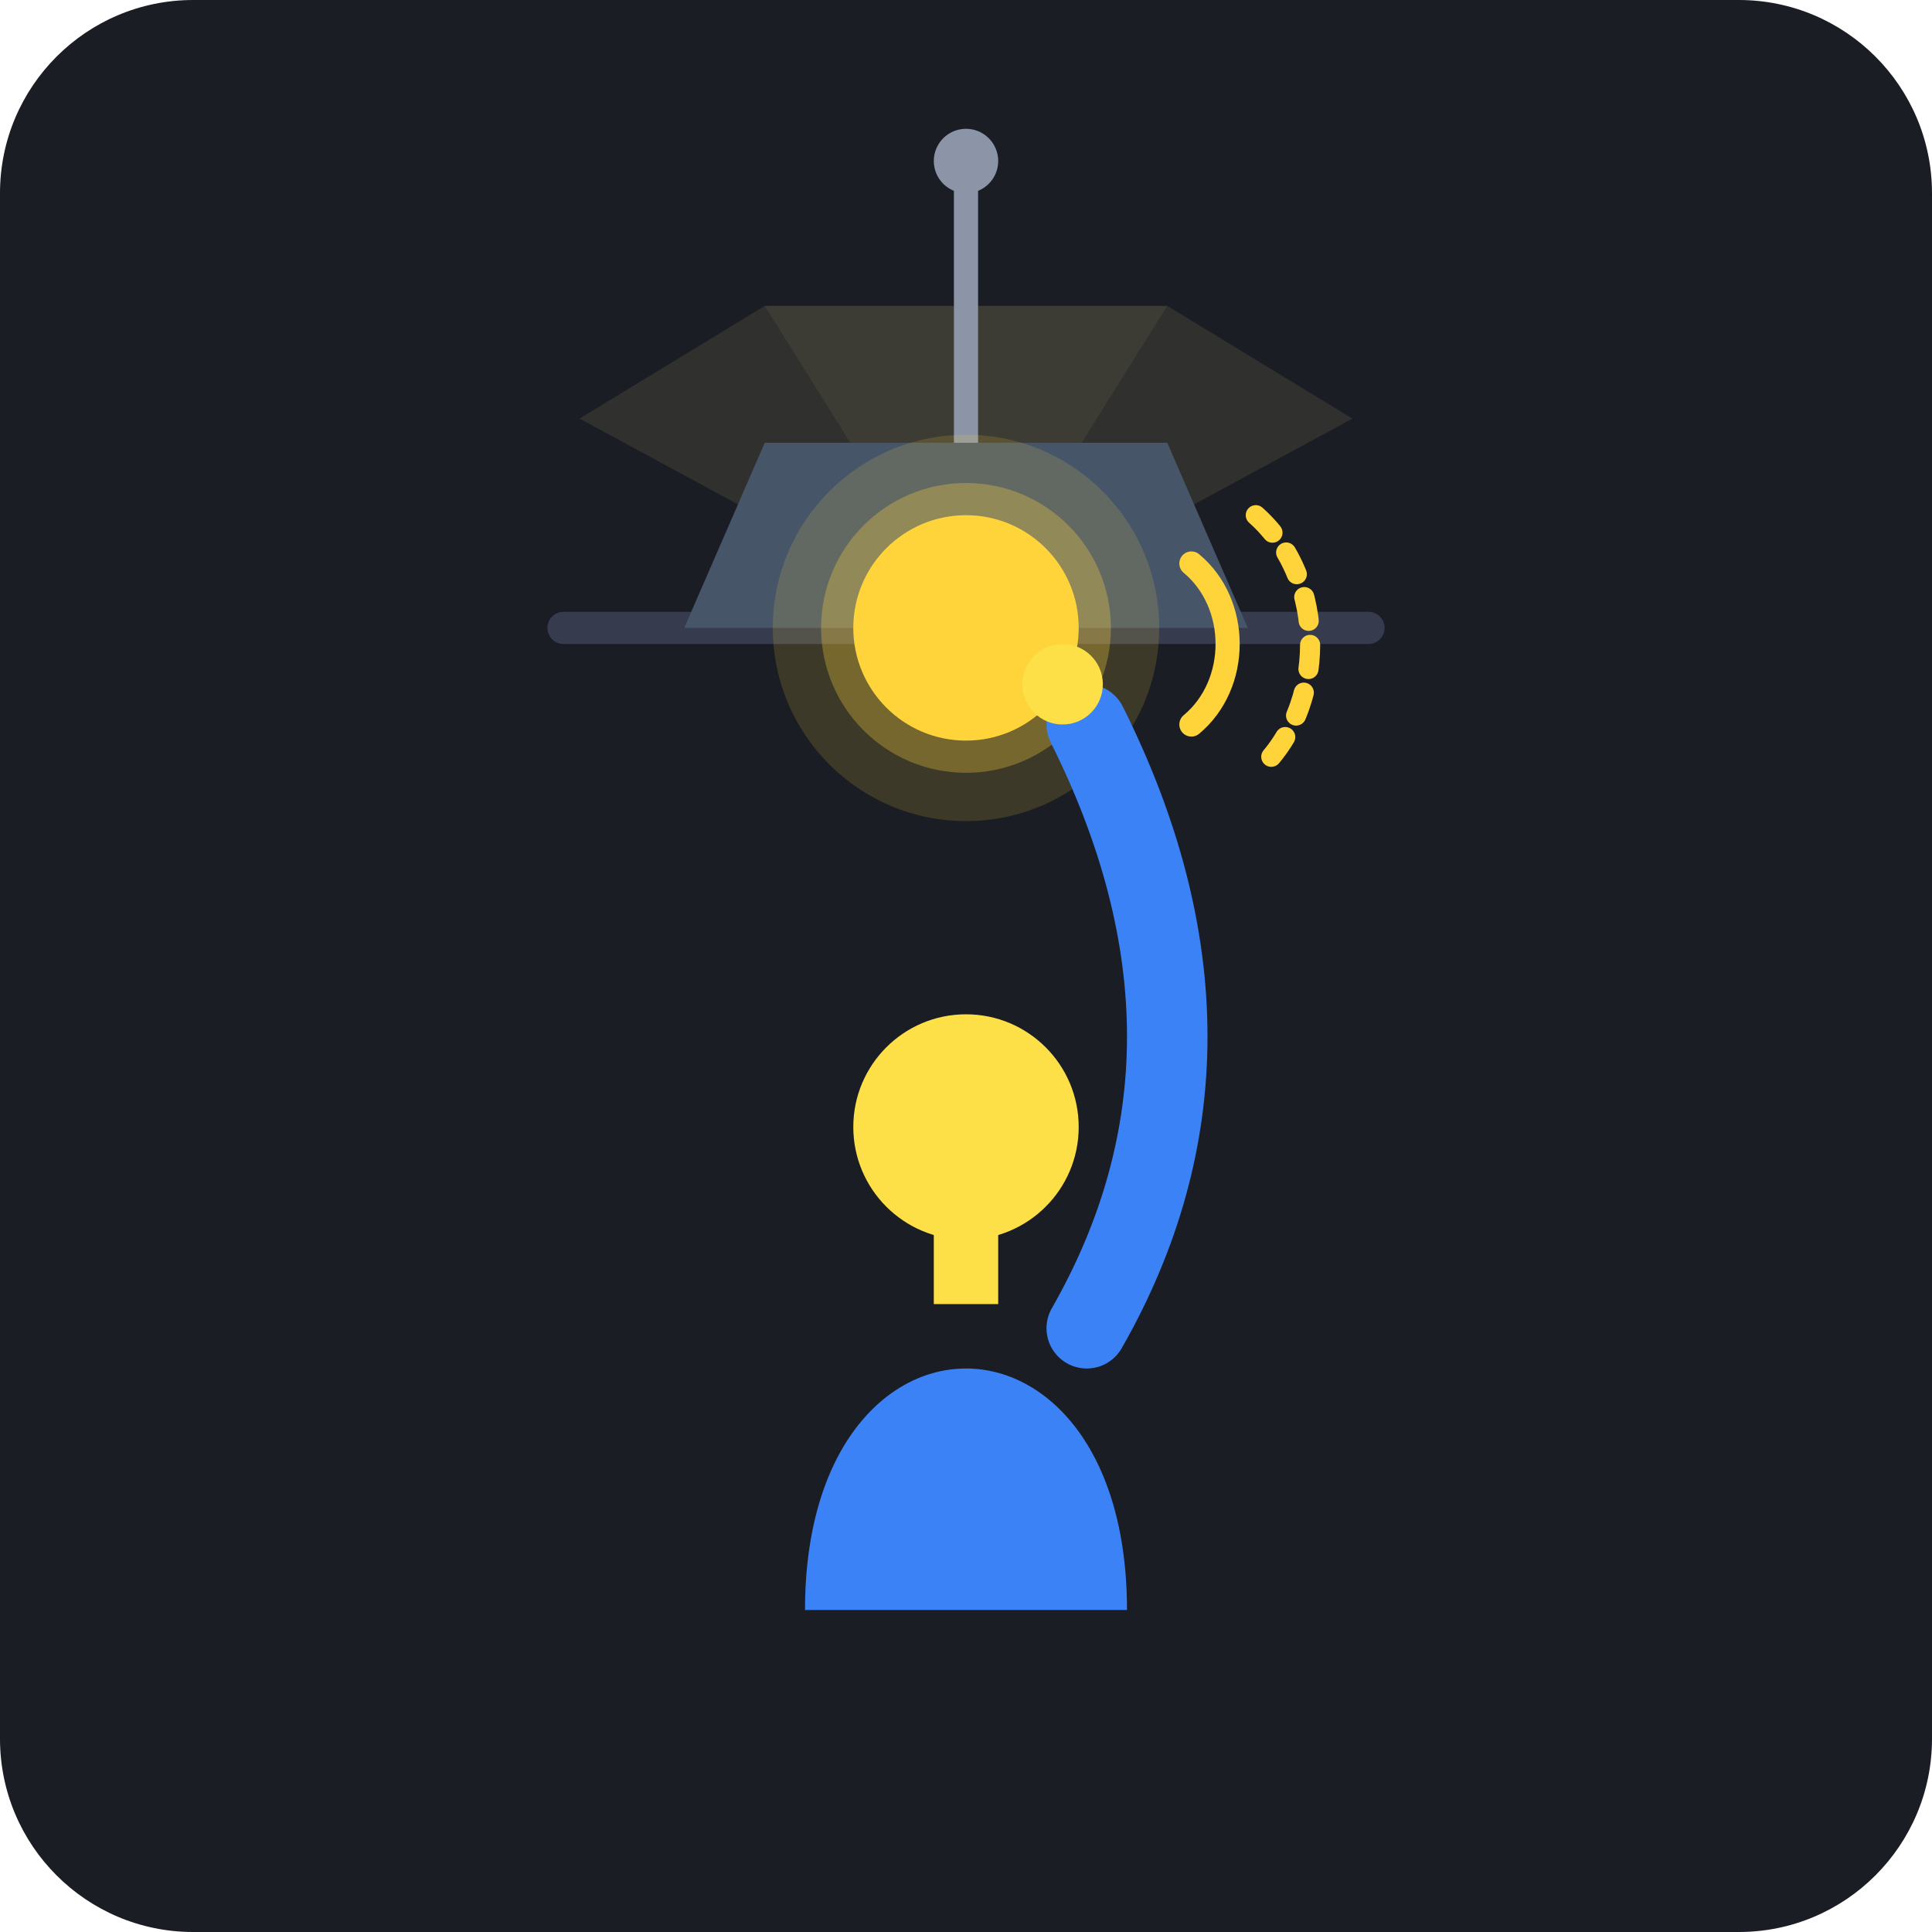
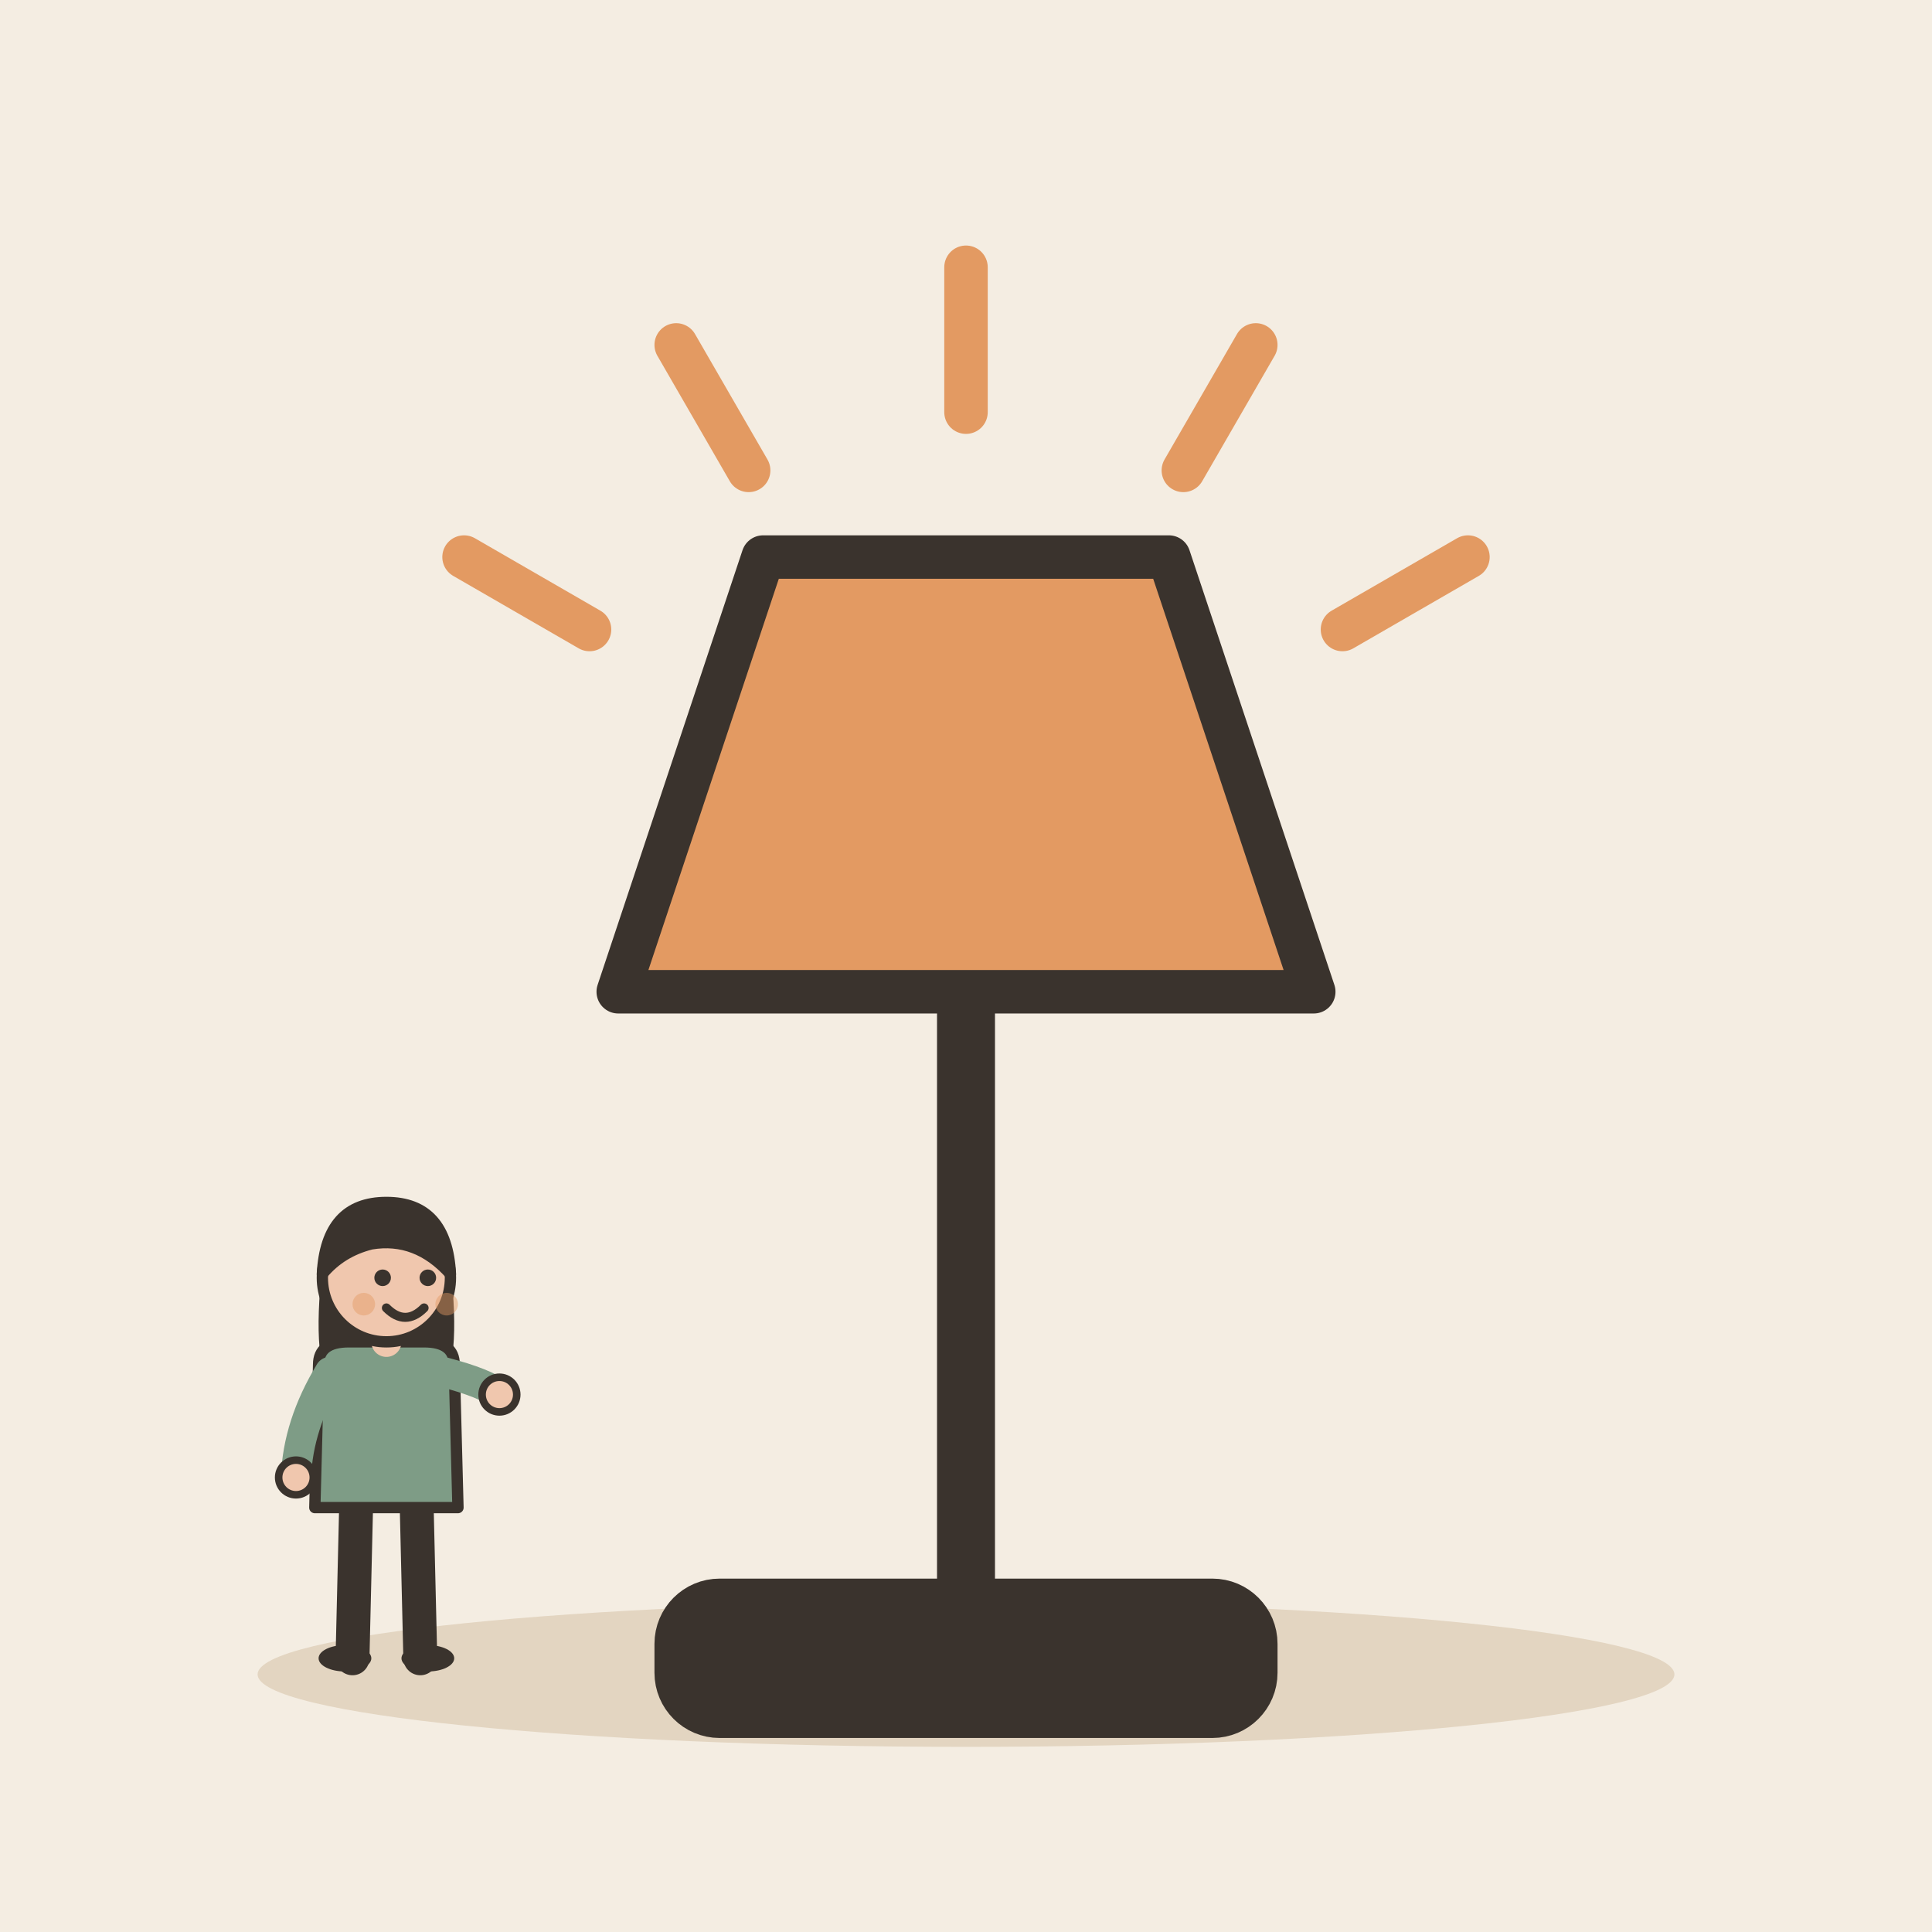
- <svg xmlns="http://www.w3.org/2000/svg" width="240" height="240" viewBox="0 0 240 240">
-   <rect width="240" height="240" rx="24" fill="#1A1D24" />
-   <path d="M120 78 L95 38 L145 38 Z" fill="#FFE58F" opacity="0.15" />
-   <path d="M120 78 L72 52 L95 38 Z" fill="#FFE58F" opacity="0.1" />
-   <path d="M120 78 L168 52 L145 38 Z" fill="#FFE58F" opacity="0.1" />
-   <path d="M70 78 L170 78" stroke="#363C4E" stroke-width="4" stroke-linecap="round" />
-   <line x1="120" y1="20" x2="120" y2="55" stroke="#8C95A7" stroke-width="3" stroke-linecap="round" />
-   <circle cx="120" cy="20" r="4" fill="#8C95A7" />
-   <path d="M95 55 L145 55 L155 78 L85 78 Z" fill="#475569" />
-   <circle cx="120" cy="78" r="14" fill="#FFD43B" />
-   <circle cx="120" cy="78" r="18" fill="#FFD43B" opacity="0.3" />
-   <circle cx="120" cy="78" r="24" fill="#FFD43B" opacity="0.15" />
-   <path d="M100 200 C100 160 140 160 140 200 Z" fill="#3B82F6" />
-   <circle cx="120" cy="140" r="14" fill="#FDE047" />
-   <rect x="116" y="152" width="8" height="10" fill="#FDE047" />
-   <path d="M135 165 Q155 130 135 90" stroke="#3B82F6" stroke-width="10" stroke-linecap="round" fill="none" />
-   <circle cx="132" cy="85" r="5" fill="#FDE047" />
-   <path d="M148 70 C154 75 154 85 148 90" stroke="#FFD43B" stroke-width="3" stroke-linecap="round" fill="none" />
-   <path d="M156 64 C165 72 165 88 156 96" stroke="#FFD43B" stroke-width="2.5" stroke-linecap="round" stroke-dasharray="3 3" fill="none" />
+ <svg xmlns="http://www.w3.org/2000/svg" viewBox="0 0 240 240" data-style="editorial">
+   <rect width="240" height="240" fill="#F4EDE2" />
+   <ellipse cx="120" cy="208" rx="88" ry="9" fill="#E3D5C1" />
+   <g transform="translate(120 206) scale(1.8 1.8)">
+     <rect x="-20" y="-4" width="40" height="8" rx="3" fill="#3A332D" stroke="#3A332D" stroke-width="3" stroke-linecap="round" stroke-linejoin="round" />
+     <path d="M0 -4L0 -46" stroke="#3A332D" stroke-width="4" stroke-linecap="round" fill="none" />
+     <path d="M-24 -46L24 -46L14 -76L-14 -76Z" fill="#E39A62" stroke="#3A332D" stroke-width="3" stroke-linecap="round" stroke-linejoin="round" />
+     <path d="M-25.981 -71L-34.641 -76" stroke="#E39A62" stroke-width="3" stroke-linecap="round" fill="none" />
+     <path d="M-15 -81.981L-20 -90.641" stroke="#E39A62" stroke-width="3" stroke-linecap="round" fill="none" />
+     <path d="M-5.51091e-15 -86L-7.34788e-15 -96" stroke="#E39A62" stroke-width="3" stroke-linecap="round" fill="none" />
+     <path d="M15 -81.981L20 -90.641" stroke="#E39A62" stroke-width="3" stroke-linecap="round" fill="none" />
+     <path d="M25.981 -71L34.641 -76" stroke="#E39A62" stroke-width="3" stroke-linecap="round" fill="none" />
+   </g>
+   <g transform="translate(48 206) scale(0.468 0.468)">
+     <path d="M-8 -42L-9 0" stroke="#3A332D" stroke-width="9" stroke-linecap="round" fill="none" />
+     <path d="M8 -42L9 0" stroke="#3A332D" stroke-width="9" stroke-linecap="round" fill="none" />
+     <ellipse cx="-11" cy="0" rx="7" ry="3.5" fill="#3A332D" />
+     <ellipse cx="11" cy="0" rx="7" ry="3.5" fill="#3A332D" />
+     <path d="M-17 -104Q-20 -78 -14 -70L-6 -78L6 -78L14 -70Q20 -78 17 -104Z" fill="#3A332D" />
+     <path d="M-18 -78Q-18 -84 -10 -84L10 -84Q18 -84 18 -78L19 -40L-19 -40Z" fill="#7E9C86" stroke="#3A332D" stroke-width="3" stroke-linecap="round" stroke-linejoin="round" />
+     <path d="M-15 -76Q-23.5 -62 -24 -48" fill="none" stroke="#7E9C86" stroke-width="8" stroke-linecap="round" stroke-linejoin="round" />
+     <circle cx="-24" cy="-48" r="4.6" fill="#F0C7AE" stroke="#3A332D" stroke-linecap="round" stroke-linejoin="round" stroke-width="2" />
+     <path d="M15 -76Q26.5 -73 30 -70" fill="none" stroke="#7E9C86" stroke-width="8" stroke-linecap="round" stroke-linejoin="round" />
+     <circle cx="30" cy="-70" r="4.6" fill="#F0C7AE" stroke="#3A332D" stroke-linecap="round" stroke-linejoin="round" stroke-width="2" />
+     <path d="M0 -84L0 -88" stroke="#F0C7AE" stroke-width="8" stroke-linecap="round" fill="none" />
+     <circle cx="0" cy="-101" r="17" fill="#F0C7AE" stroke="#3A332D" stroke-width="3" stroke-linecap="round" stroke-linejoin="round" />
+     <path d="M-17 -102Q-16 -121 0 -121Q16 -121 17 -102Q8 -112 -4 -110Q-12 -108 -17 -102Z" fill="#3A332D" stroke="#3A332D" stroke-width="3" stroke-linecap="round" stroke-linejoin="round" />
+     <circle cx="-1" cy="-101" r="2.2" fill="#3A332D" />
+     <circle cx="11" cy="-101" r="2.2" fill="#3A332D" />
+     <path d="M0 -93Q5 -88 10 -93" fill="none" stroke="#3A332D" stroke-width="2.4" stroke-linecap="round" stroke-linejoin="round" />
+     <circle cx="-6" cy="-94" r="3" fill="#E39A62" opacity="0.45" />
+     <circle cx="16" cy="-94" r="3" fill="#E39A62" opacity="0.45" />
+   </g>
</svg>
